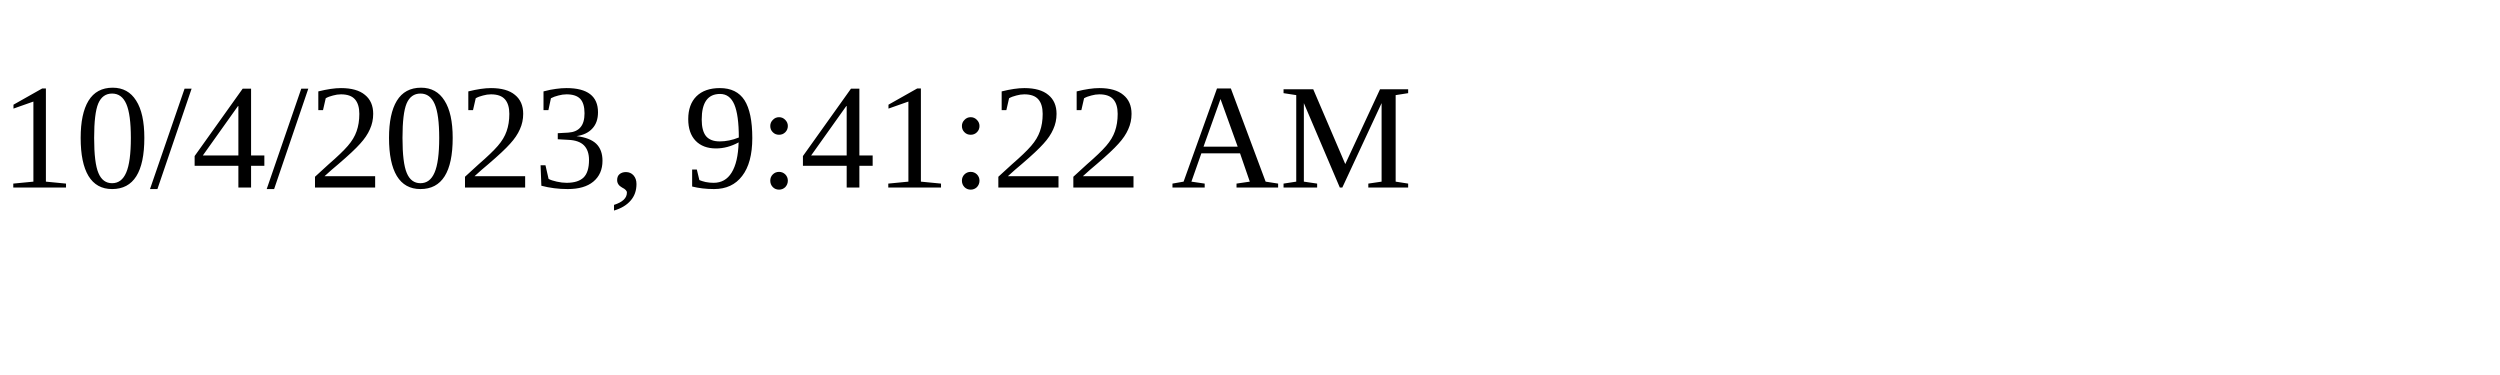
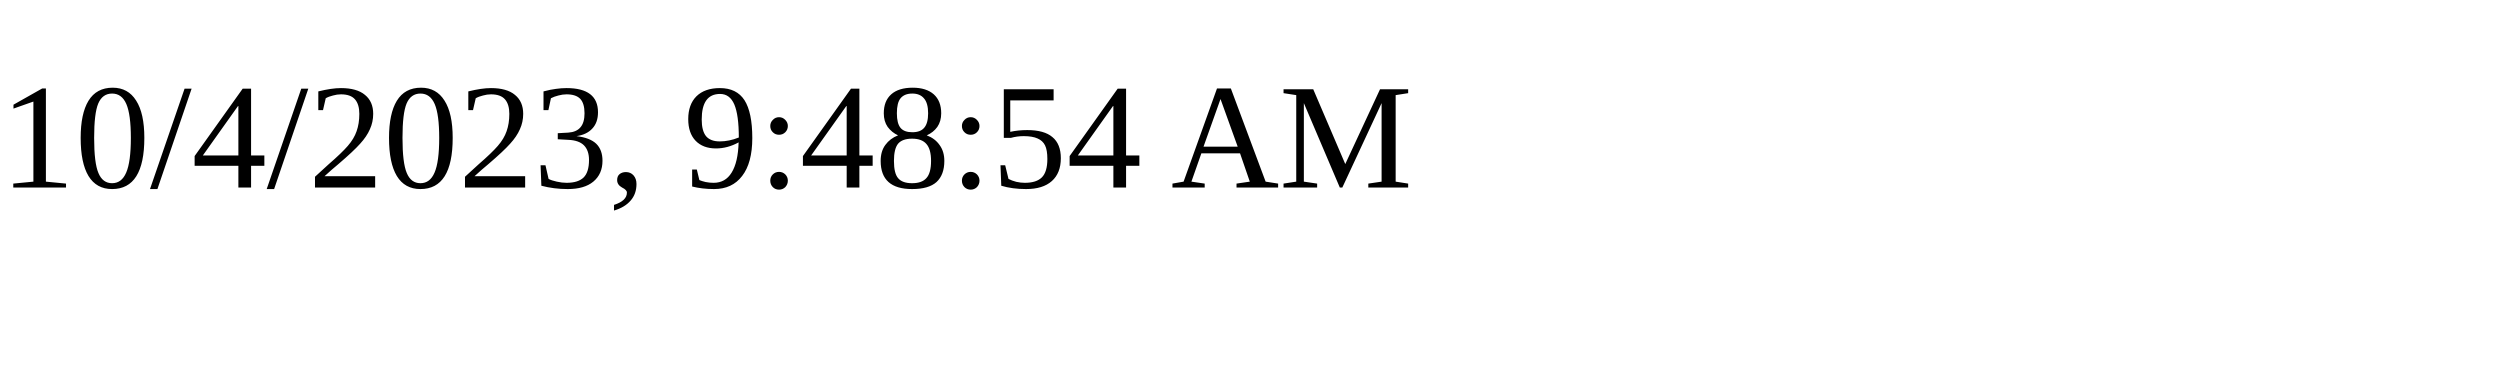
<svg xmlns="http://www.w3.org/2000/svg" height="30" width="200">
-   <text x="0" y="15">10/4/2023, 9:41:22 AM</text>
+   <text x="0" y="15">10/4/2023, 9:48:54 AM</text>
</svg>
